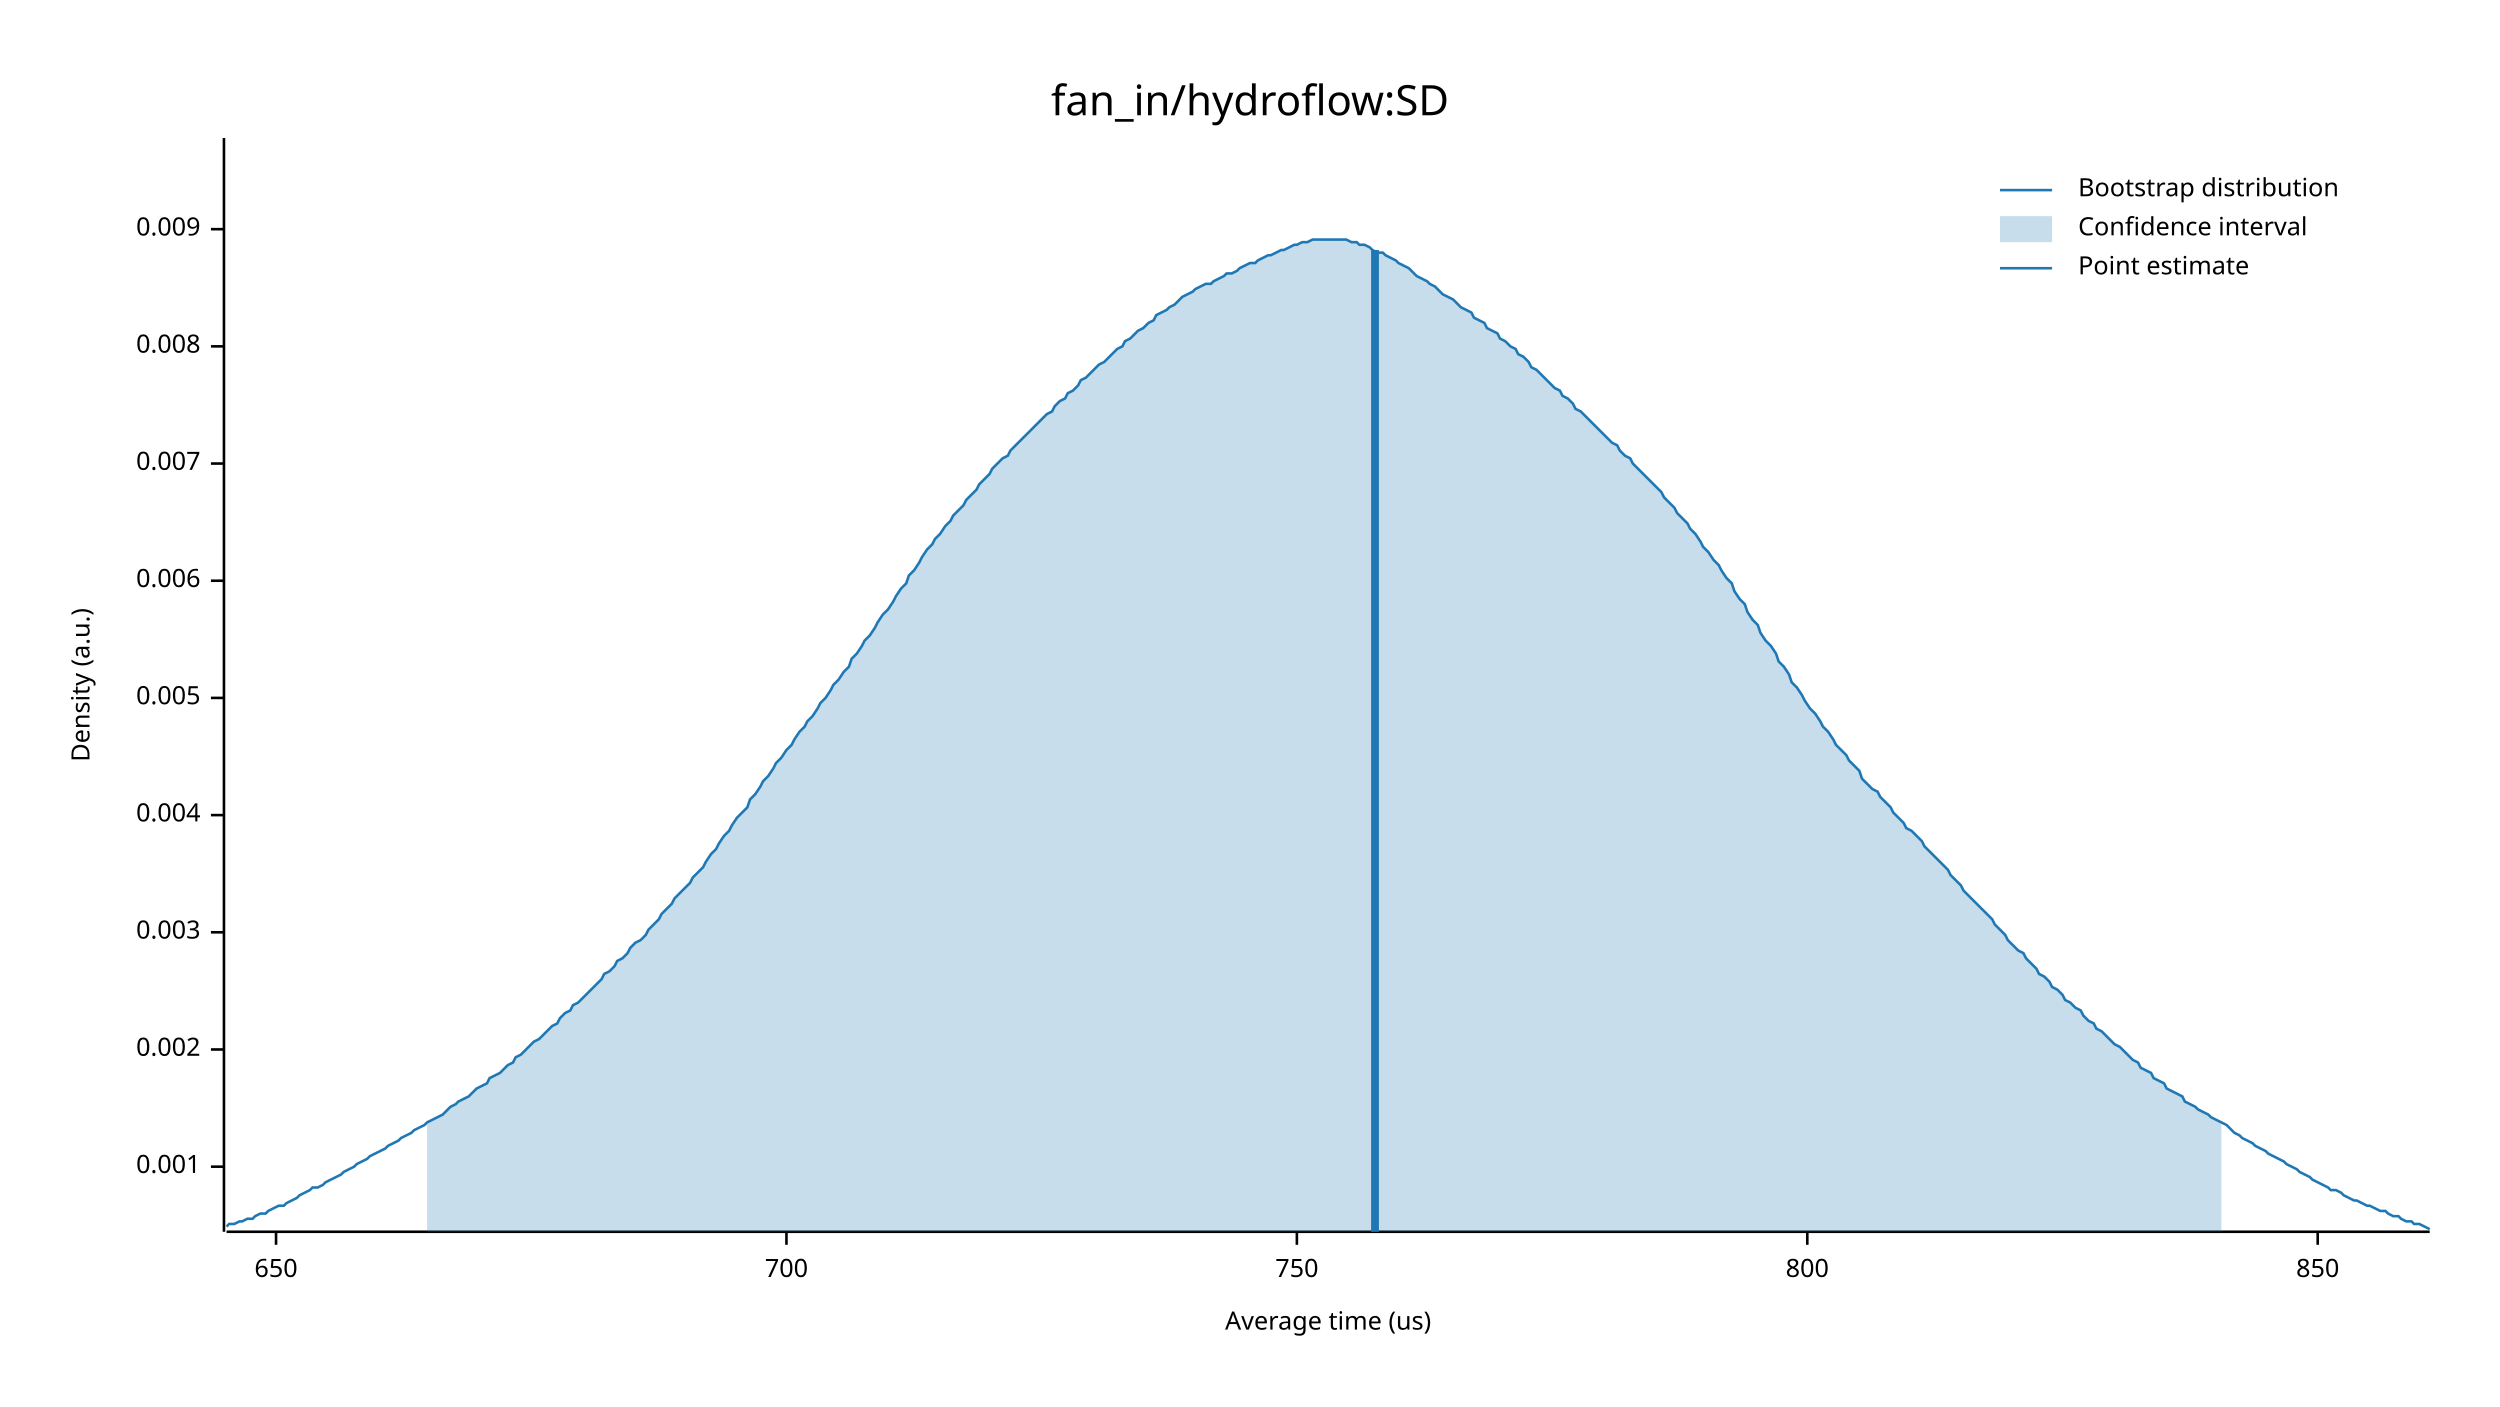
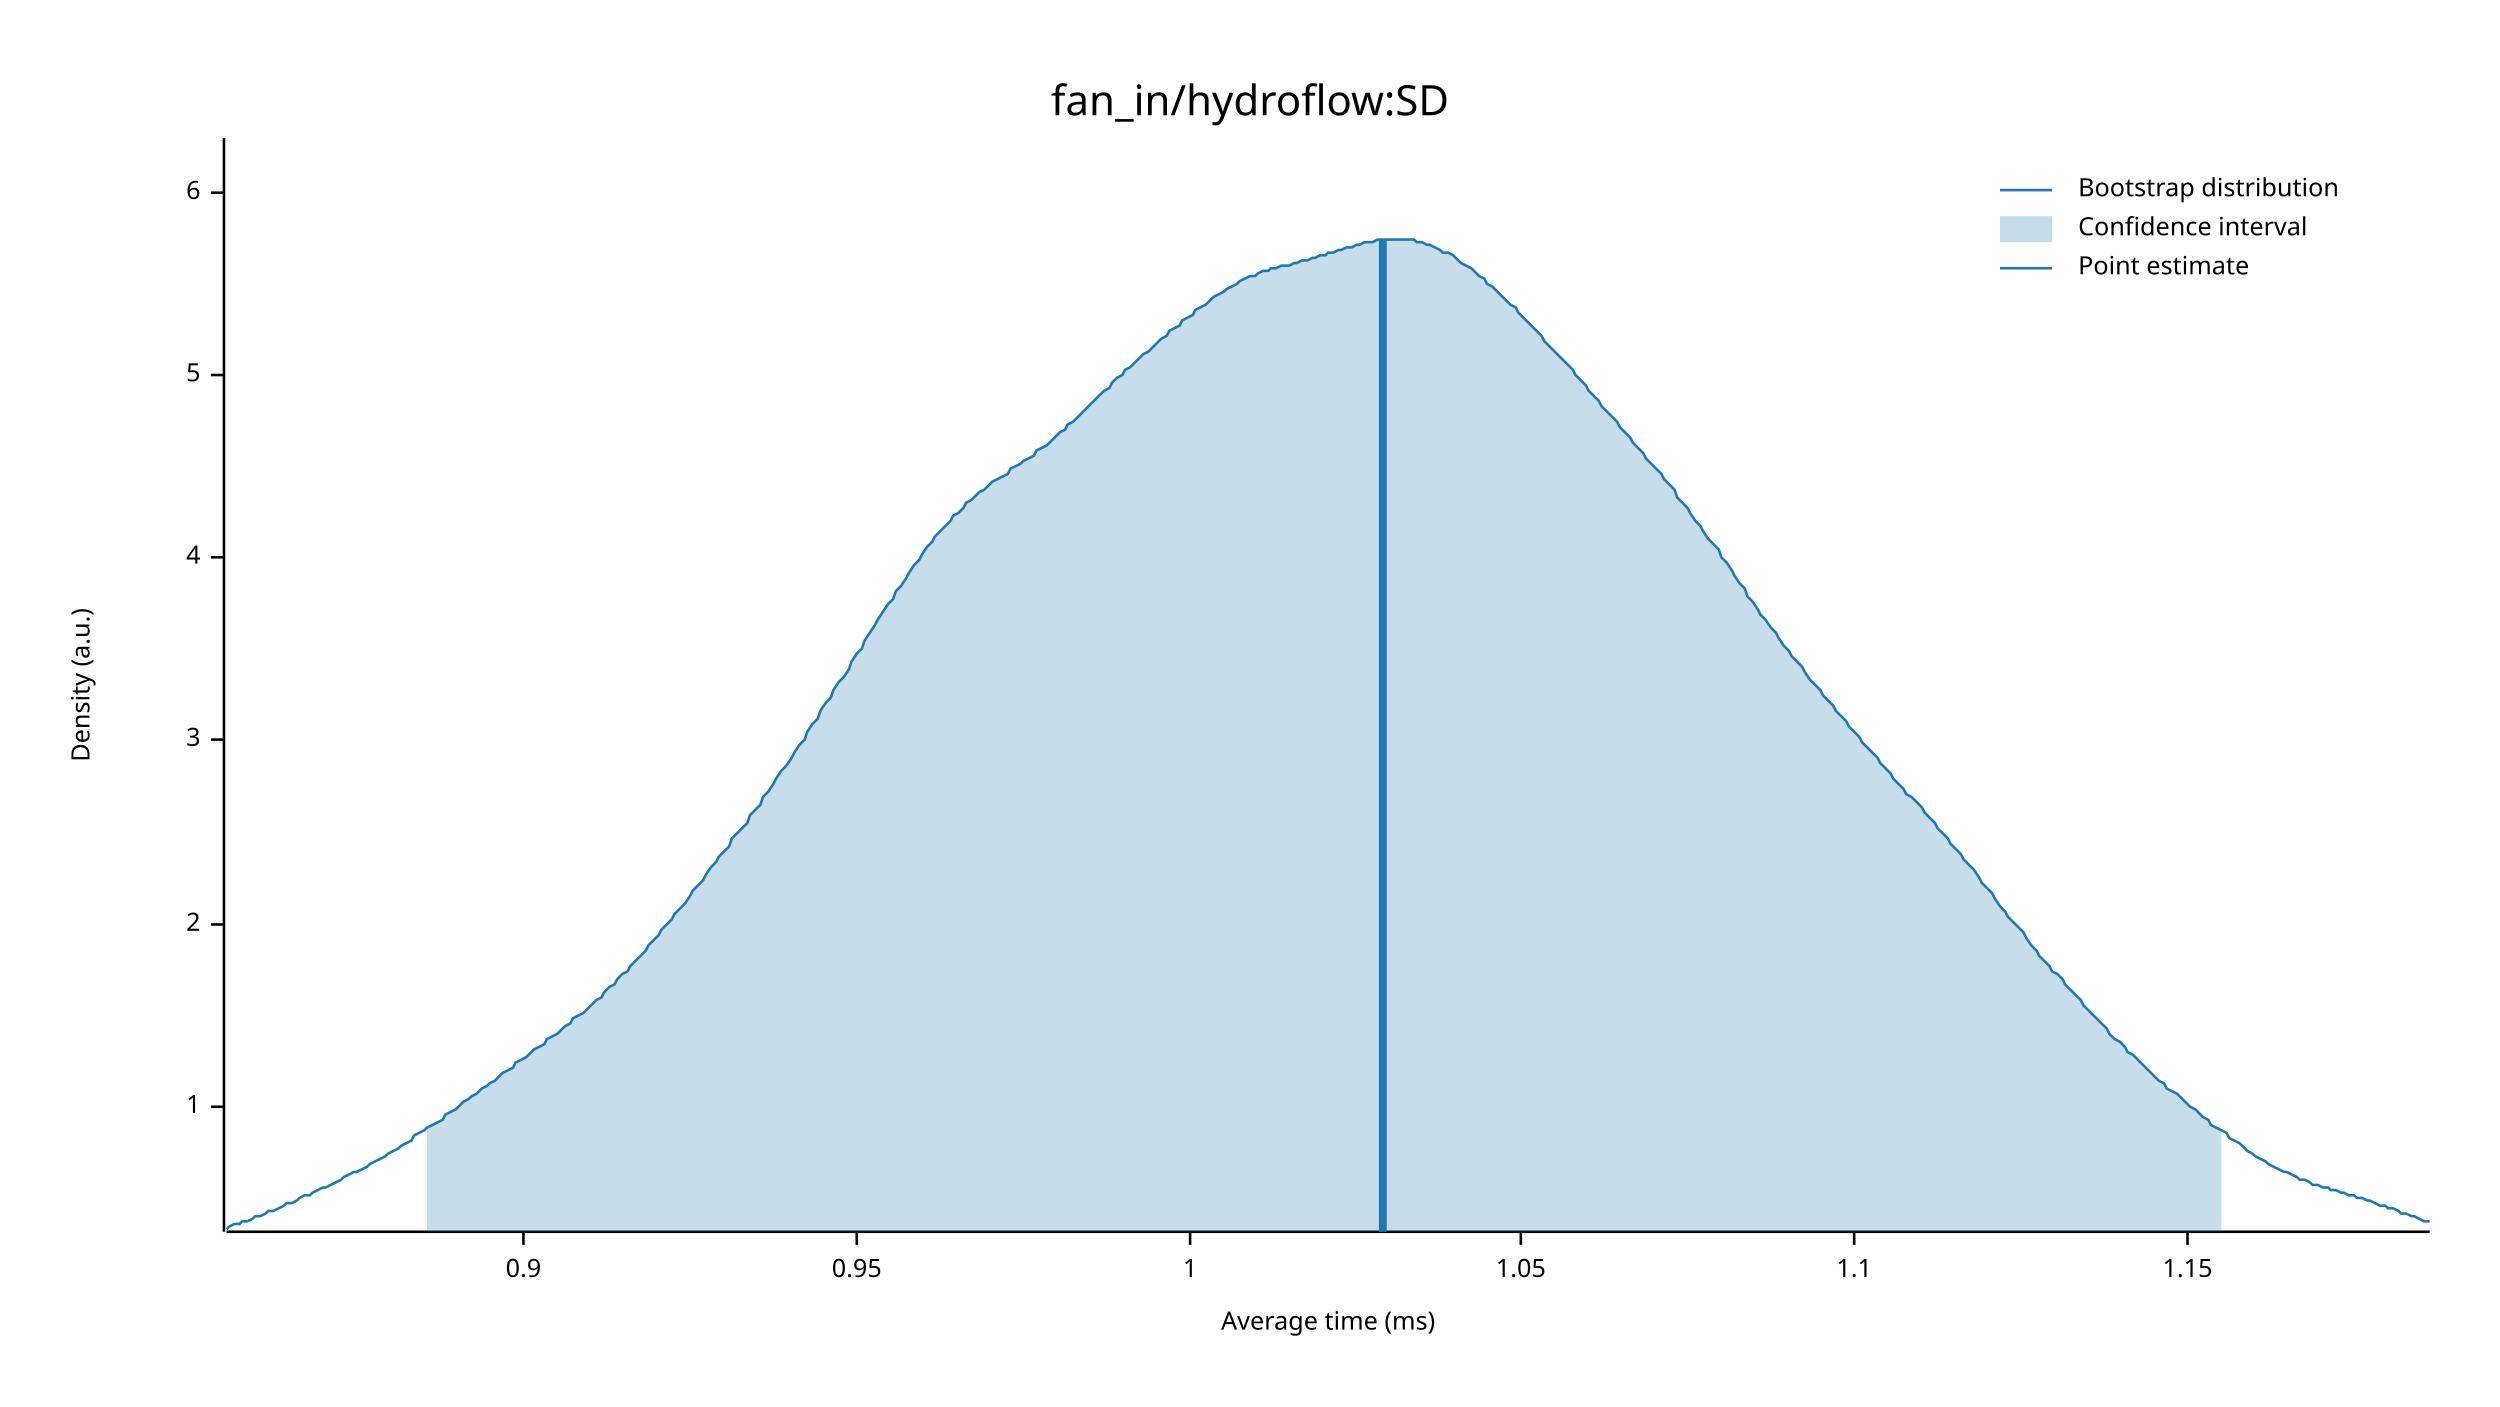
<svg xmlns="http://www.w3.org/2000/svg" width="960" height="540" viewBox="0 0 960 540">
  <text x="480" y="32" dy="0.76em" text-anchor="middle" font-family="sans-serif" font-size="16.129" opacity="1" fill="#000000">
fan_in/hydroflow:SD
</text>
  <text x="27" y="263" dy="0.76em" text-anchor="middle" font-family="sans-serif" font-size="9.677" opacity="1" fill="#000000" transform="rotate(270, 27, 263)">
Density (a.u.)
</text>
  <text x="510" y="513" dy="-0.5ex" text-anchor="middle" font-family="sans-serif" font-size="9.677" opacity="1" fill="#000000">
- Average time (us)
+ Average time (ms)
</text>
  <polyline fill="none" opacity="1" stroke="#000000" stroke-width="1" points="86,53 86,473 " />
-   <text x="77" y="448" dy="0.5ex" text-anchor="end" font-family="sans-serif" font-size="9.677" opacity="1" fill="#000000">
- 0.001
+   <text x="77" y="425" dy="0.5ex" text-anchor="end" font-family="sans-serif" font-size="9.677" opacity="1" fill="#000000">
+ 1
</text>
-   <polyline fill="none" opacity="1" stroke="#000000" stroke-width="1" points="81,448 86,448 " />
-   <text x="77" y="403" dy="0.5ex" text-anchor="end" font-family="sans-serif" font-size="9.677" opacity="1" fill="#000000">
- 0.002
+   <polyline fill="none" opacity="1" stroke="#000000" stroke-width="1" points="81,425 86,425 " />
+   <text x="77" y="355" dy="0.5ex" text-anchor="end" font-family="sans-serif" font-size="9.677" opacity="1" fill="#000000">
+ 2
</text>
-   <polyline fill="none" opacity="1" stroke="#000000" stroke-width="1" points="81,403 86,403 " />
-   <text x="77" y="358" dy="0.5ex" text-anchor="end" font-family="sans-serif" font-size="9.677" opacity="1" fill="#000000">
- 0.003
+   <polyline fill="none" opacity="1" stroke="#000000" stroke-width="1" points="81,355 86,355 " />
+   <text x="77" y="284" dy="0.5ex" text-anchor="end" font-family="sans-serif" font-size="9.677" opacity="1" fill="#000000">
+ 3
</text>
-   <polyline fill="none" opacity="1" stroke="#000000" stroke-width="1" points="81,358 86,358 " />
-   <text x="77" y="313" dy="0.5ex" text-anchor="end" font-family="sans-serif" font-size="9.677" opacity="1" fill="#000000">
- 0.004
+   <polyline fill="none" opacity="1" stroke="#000000" stroke-width="1" points="81,284 86,284 " />
+   <text x="77" y="214" dy="0.5ex" text-anchor="end" font-family="sans-serif" font-size="9.677" opacity="1" fill="#000000">
+ 4
</text>
-   <polyline fill="none" opacity="1" stroke="#000000" stroke-width="1" points="81,313 86,313 " />
-   <text x="77" y="268" dy="0.5ex" text-anchor="end" font-family="sans-serif" font-size="9.677" opacity="1" fill="#000000">
- 0.005
+   <polyline fill="none" opacity="1" stroke="#000000" stroke-width="1" points="81,214 86,214 " />
+   <text x="77" y="144" dy="0.5ex" text-anchor="end" font-family="sans-serif" font-size="9.677" opacity="1" fill="#000000">
+ 5
</text>
-   <polyline fill="none" opacity="1" stroke="#000000" stroke-width="1" points="81,268 86,268 " />
-   <text x="77" y="223" dy="0.5ex" text-anchor="end" font-family="sans-serif" font-size="9.677" opacity="1" fill="#000000">
- 0.006
+   <polyline fill="none" opacity="1" stroke="#000000" stroke-width="1" points="81,144 86,144 " />
+   <text x="77" y="74" dy="0.5ex" text-anchor="end" font-family="sans-serif" font-size="9.677" opacity="1" fill="#000000">
+ 6
</text>
-   <polyline fill="none" opacity="1" stroke="#000000" stroke-width="1" points="81,223 86,223 " />
-   <text x="77" y="178" dy="0.5ex" text-anchor="end" font-family="sans-serif" font-size="9.677" opacity="1" fill="#000000">
- 0.007
+   <polyline fill="none" opacity="1" stroke="#000000" stroke-width="1" points="81,74 86,74 " />
+   <polyline fill="none" opacity="1" stroke="#000000" stroke-width="1" points="87,473 933,473 " />
+   <text x="201" y="483" dy="0.76em" text-anchor="middle" font-family="sans-serif" font-size="9.677" opacity="1" fill="#000000">
+ 0.9
</text>
-   <polyline fill="none" opacity="1" stroke="#000000" stroke-width="1" points="81,178 86,178 " />
-   <text x="77" y="133" dy="0.5ex" text-anchor="end" font-family="sans-serif" font-size="9.677" opacity="1" fill="#000000">
- 0.008
+   <polyline fill="none" opacity="1" stroke="#000000" stroke-width="1" points="201,473 201,478 " />
+   <text x="329" y="483" dy="0.76em" text-anchor="middle" font-family="sans-serif" font-size="9.677" opacity="1" fill="#000000">
+ 0.95
</text>
-   <polyline fill="none" opacity="1" stroke="#000000" stroke-width="1" points="81,133 86,133 " />
-   <text x="77" y="88" dy="0.5ex" text-anchor="end" font-family="sans-serif" font-size="9.677" opacity="1" fill="#000000">
- 0.009
+   <polyline fill="none" opacity="1" stroke="#000000" stroke-width="1" points="329,473 329,478 " />
+   <text x="457" y="483" dy="0.76em" text-anchor="middle" font-family="sans-serif" font-size="9.677" opacity="1" fill="#000000">
+ 1
</text>
-   <polyline fill="none" opacity="1" stroke="#000000" stroke-width="1" points="81,88 86,88 " />
-   <polyline fill="none" opacity="1" stroke="#000000" stroke-width="1" points="87,473 933,473 " />
-   <text x="106" y="483" dy="0.76em" text-anchor="middle" font-family="sans-serif" font-size="9.677" opacity="1" fill="#000000">
- 650
+   <polyline fill="none" opacity="1" stroke="#000000" stroke-width="1" points="457,473 457,478 " />
+   <text x="584" y="483" dy="0.76em" text-anchor="middle" font-family="sans-serif" font-size="9.677" opacity="1" fill="#000000">
+ 1.05
</text>
-   <polyline fill="none" opacity="1" stroke="#000000" stroke-width="1" points="106,473 106,478 " />
-   <text x="302" y="483" dy="0.76em" text-anchor="middle" font-family="sans-serif" font-size="9.677" opacity="1" fill="#000000">
- 700
+   <polyline fill="none" opacity="1" stroke="#000000" stroke-width="1" points="584,473 584,478 " />
+   <text x="712" y="483" dy="0.76em" text-anchor="middle" font-family="sans-serif" font-size="9.677" opacity="1" fill="#000000">
+ 1.1
</text>
-   <polyline fill="none" opacity="1" stroke="#000000" stroke-width="1" points="302,473 302,478 " />
-   <text x="498" y="483" dy="0.76em" text-anchor="middle" font-family="sans-serif" font-size="9.677" opacity="1" fill="#000000">
- 750
+   <polyline fill="none" opacity="1" stroke="#000000" stroke-width="1" points="712,473 712,478 " />
+   <text x="840" y="483" dy="0.76em" text-anchor="middle" font-family="sans-serif" font-size="9.677" opacity="1" fill="#000000">
+ 1.15
</text>
-   <polyline fill="none" opacity="1" stroke="#000000" stroke-width="1" points="498,473 498,478 " />
-   <text x="694" y="483" dy="0.76em" text-anchor="middle" font-family="sans-serif" font-size="9.677" opacity="1" fill="#000000">
- 800
- </text>
-   <polyline fill="none" opacity="1" stroke="#000000" stroke-width="1" points="694,473 694,478 " />
-   <text x="890" y="483" dy="0.76em" text-anchor="middle" font-family="sans-serif" font-size="9.677" opacity="1" fill="#000000">
- 850
- </text>
-   <polyline fill="none" opacity="1" stroke="#000000" stroke-width="1" points="890,473 890,478 " />
-   <polyline fill="none" opacity="1" stroke="#1F78B4" stroke-width="1" points="87,471 88,470 90,470 92,469 93,469 95,468 97,468 98,467 100,466 102,466 103,465 105,464 107,463 109,463 110,462 112,461 114,460 115,459 117,458 119,457 120,456 122,456 124,455 125,454 127,453 129,452 131,451 132,450 134,449 136,448 137,447 139,446 141,445 142,444 144,443 146,442 148,441 149,440 151,439 153,438 154,437 156,436 158,435 159,434 161,433 163,432 164,431 166,430 168,429 170,428 171,427 173,425 175,424 176,423 178,422 180,421 181,420 183,418 185,417 187,416 188,414 190,413 192,412 193,411 195,409 197,408 198,406 200,405 202,403 203,402 205,400 207,399 209,397 210,396 212,394 214,393 215,391 217,389 219,388 220,386 222,385 224,383 226,381 227,380 229,378 231,376 232,374 234,373 236,371 237,369 239,368 241,366 242,364 244,362 246,361 248,359 249,357 251,355 253,353 254,351 256,349 258,347 259,345 261,343 263,341 265,339 266,337 268,335 270,333 271,331 273,328 275,326 276,324 278,321 280,319 281,317 283,314 285,312 287,310 288,307 290,305 292,302 293,300 295,298 297,295 298,293 300,291 302,288 304,286 305,284 307,281 309,279 310,277 312,275 314,272 315,270 317,268 319,265 320,263 322,261 324,258 326,256 327,253 329,251 331,248 332,246 334,244 336,241 337,239 339,236 341,234 343,231 344,229 346,226 348,224 349,221 351,219 353,216 354,214 356,211 358,209 359,207 361,205 363,202 365,200 366,198 368,196 370,194 371,192 373,190 375,188 376,186 378,184 380,182 381,180 383,178 385,176 387,175 388,173 390,171 392,169 393,168 395,166 397,164 398,163 400,161 402,159 404,158 405,156 407,154 409,153 410,151 412,150 414,148 415,146 417,145 419,143 420,142 422,140 424,139 426,137 427,136 429,134 431,133 432,131 434,130 436,128 437,127 439,126 441,124 443,123 444,121 446,120 448,119 449,118 451,117 453,115 454,114 456,113 458,112 459,111 461,110 463,109 465,109 466,108 468,107 470,106 471,105 473,105 475,104 476,103 478,102 480,101 482,101 483,100 485,99 487,98 488,98 490,97 492,96 493,96 495,95 497,94 498,94 500,93 502,93 504,92 505,92 507,92 509,92 510,92 512,92 514,92 515,92 517,92 519,93 521,93 522,94 524,94 526,95 527,96 529,97 531,97 532,98 534,99 536,100 537,101 539,102 541,103 543,105 544,106 546,107 548,108 549,109 551,110 553,112 554,113 556,114 558,115 560,117 561,118 563,119 565,120 566,122 568,123 570,124 571,126 573,127 575,128 576,130 578,131 580,133 582,134 583,136 585,137 587,139 588,141 590,142 592,144 593,145 595,147 597,149 599,150 600,152 602,153 604,155 605,157 607,158 609,160 610,161 612,163 614,165 615,166 617,168 619,170 621,171 622,173 624,175 626,176 627,178 629,180 631,182 632,183 634,185 636,187 638,189 639,191 641,193 643,195 644,197 646,199 648,201 649,203 651,205 653,208 654,210 656,212 658,215 660,217 661,219 663,222 665,224 666,227 668,230 670,232 671,235 673,238 675,240 676,243 678,246 680,248 682,251 683,254 685,256 687,259 688,262 690,264 692,267 693,269 695,272 697,274 699,277 700,279 702,281 704,284 705,286 707,288 709,290 710,292 712,294 714,296 715,299 717,301 719,303 721,304 722,306 724,308 726,310 727,312 729,314 731,316 732,318 734,319 736,321 738,323 739,325 741,327 743,329 744,330 746,332 748,334 749,336 751,338 753,340 754,342 756,344 758,346 760,348 761,349 763,351 765,353 766,355 768,357 770,359 771,361 773,363 775,365 777,366 778,368 780,370 782,372 783,374 785,375 787,377 788,379 790,380 792,382 793,384 795,385 797,387 799,388 800,390 802,392 804,393 805,395 807,396 809,398 810,399 812,401 814,402 816,404 817,405 819,407 821,408 822,410 824,411 826,412 827,414 829,415 831,416 832,418 834,419 836,420 838,421 839,423 841,424 843,425 844,426 846,427 848,428 849,429 851,430 853,431 855,432 856,433 858,435 860,436 861,437 863,438 865,439 866,440 868,441 870,442 871,443 873,444 875,445 877,446 878,447 880,448 882,449 883,450 885,451 887,452 888,453 890,454 892,455 894,456 895,457 897,457 899,458 900,459 902,460 904,461 905,461 907,462 909,463 910,463 912,464 914,465 916,465 917,466 919,467 921,467 922,468 924,469 926,469 927,470 929,470 931,471 933,472 " />
-   <polygon opacity="0.25" fill="#1F78B4" points="164,431 166,430 168,429 170,428 171,427 173,425 175,424 176,423 178,422 180,421 181,420 183,418 185,417 187,416 188,414 190,413 192,412 193,411 195,409 197,408 198,406 200,405 202,403 203,402 205,400 207,399 209,397 210,396 212,394 214,393 215,391 217,389 219,388 220,386 222,385 224,383 226,381 227,380 229,378 231,376 232,374 234,373 236,371 237,369 239,368 241,366 242,364 244,362 246,361 248,359 249,357 251,355 253,353 254,351 256,349 258,347 259,345 261,343 263,341 265,339 266,337 268,335 270,333 271,331 273,328 275,326 276,324 278,321 280,319 281,317 283,314 285,312 287,310 288,307 290,305 292,302 293,300 295,298 297,295 298,293 300,291 302,288 304,286 305,284 307,281 309,279 310,277 312,275 314,272 315,270 317,268 319,265 320,263 322,261 324,258 326,256 327,253 329,251 331,248 332,246 334,244 336,241 337,239 339,236 341,234 343,231 344,229 346,226 348,224 349,221 351,219 353,216 354,214 356,211 358,209 359,207 361,205 363,202 365,200 366,198 368,196 370,194 371,192 373,190 375,188 376,186 378,184 380,182 381,180 383,178 385,176 387,175 388,173 390,171 392,169 393,168 395,166 397,164 398,163 400,161 402,159 404,158 405,156 407,154 409,153 410,151 412,150 414,148 415,146 417,145 419,143 420,142 422,140 424,139 426,137 427,136 429,134 431,133 432,131 434,130 436,128 437,127 439,126 441,124 443,123 444,121 446,120 448,119 449,118 451,117 453,115 454,114 456,113 458,112 459,111 461,110 463,109 465,109 466,108 468,107 470,106 471,105 473,105 475,104 476,103 478,102 480,101 482,101 483,100 485,99 487,98 488,98 490,97 492,96 493,96 495,95 497,94 498,94 500,93 502,93 504,92 505,92 507,92 509,92 510,92 512,92 514,92 515,92 517,92 519,93 521,93 522,94 524,94 526,95 527,96 529,97 531,97 532,98 534,99 536,100 537,101 539,102 541,103 543,105 544,106 546,107 548,108 549,109 551,110 553,112 554,113 556,114 558,115 560,117 561,118 563,119 565,120 566,122 568,123 570,124 571,126 573,127 575,128 576,130 578,131 580,133 582,134 583,136 585,137 587,139 588,141 590,142 592,144 593,145 595,147 597,149 599,150 600,152 602,153 604,155 605,157 607,158 609,160 610,161 612,163 614,165 615,166 617,168 619,170 621,171 622,173 624,175 626,176 627,178 629,180 631,182 632,183 634,185 636,187 638,189 639,191 641,193 643,195 644,197 646,199 648,201 649,203 651,205 653,208 654,210 656,212 658,215 660,217 661,219 663,222 665,224 666,227 668,230 670,232 671,235 673,238 675,240 676,243 678,246 680,248 682,251 683,254 685,256 687,259 688,262 690,264 692,267 693,269 695,272 697,274 699,277 700,279 702,281 704,284 705,286 707,288 709,290 710,292 712,294 714,296 715,299 717,301 719,303 721,304 722,306 724,308 726,310 727,312 729,314 731,316 732,318 734,319 736,321 738,323 739,325 741,327 743,329 744,330 746,332 748,334 749,336 751,338 753,340 754,342 756,344 758,346 760,348 761,349 763,351 765,353 766,355 768,357 770,359 771,361 773,363 775,365 777,366 778,368 780,370 782,372 783,374 785,375 787,377 788,379 790,380 792,382 793,384 795,385 797,387 799,388 800,390 802,392 804,393 805,395 807,396 809,398 810,399 812,401 814,402 816,404 817,405 819,407 821,408 822,410 824,411 826,412 827,414 829,415 831,416 832,418 834,419 836,420 838,421 839,423 841,424 843,425 844,426 846,427 848,428 849,429 851,430 853,431 853,473 164,473 " />
-   <polyline fill="none" opacity="1" stroke="#1F78B4" stroke-width="3" points="528,473 528,96 " />
+   <polyline fill="none" opacity="1" stroke="#000000" stroke-width="1" points="840,473 840,478 " />
+   <polyline fill="none" opacity="1" stroke="#1F78B4" stroke-width="1" points="87,472 88,471 90,470 92,470 93,469 95,469 97,468 98,467 100,467 102,466 103,465 105,465 107,464 109,463 110,462 112,462 114,461 115,460 117,459 119,459 120,458 122,457 124,456 125,456 127,455 129,454 131,453 132,452 134,451 136,450 137,450 139,449 141,448 142,447 144,446 146,445 148,444 149,443 151,442 153,441 154,440 156,439 158,438 159,436 161,435 163,434 164,433 166,432 168,431 170,430 171,428 173,427 175,426 176,425 178,423 180,422 181,421 183,420 185,418 187,417 188,416 190,415 192,413 193,412 195,411 197,410 198,408 200,407 202,406 203,405 205,403 207,402 209,401 210,399 212,398 214,397 215,396 217,394 219,393 220,391 222,390 224,389 226,387 227,386 229,384 231,383 232,381 234,379 236,378 237,376 239,374 241,373 242,371 244,369 246,367 248,365 249,363 251,361 253,359 254,357 256,355 258,353 259,351 261,349 263,347 265,344 266,342 268,340 270,338 271,336 273,333 275,331 276,329 278,327 280,325 281,322 283,320 285,318 287,316 288,313 290,311 292,309 293,306 295,304 297,301 298,299 300,296 302,294 304,291 305,289 307,286 309,284 310,281 312,278 314,276 315,273 317,270 319,268 320,265 322,262 324,260 326,257 327,254 329,251 331,249 332,246 334,243 336,240 337,238 339,235 341,232 343,230 344,227 346,225 348,222 349,220 351,217 353,215 354,213 356,210 358,208 359,206 361,204 363,202 365,200 366,198 368,197 370,195 371,193 373,192 375,190 376,189 378,188 380,186 381,185 383,184 385,183 387,182 388,180 390,179 392,178 393,177 395,176 397,175 398,173 400,172 402,171 404,169 405,168 407,166 409,165 410,163 412,162 414,160 415,159 417,157 419,155 420,154 422,152 424,150 426,149 427,147 429,145 431,144 432,142 434,141 436,139 437,138 439,136 441,135 443,133 444,132 446,130 448,129 449,127 451,126 453,125 454,123 456,122 458,121 459,119 461,118 463,117 465,115 466,114 468,113 470,112 471,111 473,110 475,109 476,108 478,107 480,106 482,106 483,105 485,104 487,104 488,103 490,103 492,102 493,102 495,102 497,101 498,101 500,100 502,100 504,99 505,99 507,98 509,98 510,97 512,97 514,96 515,96 517,95 519,95 521,94 522,94 524,93 526,93 527,93 529,92 531,92 532,92 534,92 536,92 537,92 539,92 541,92 543,92 544,93 546,93 548,94 549,94 551,95 553,96 554,97 556,97 558,98 560,100 561,101 563,102 565,103 566,104 568,106 570,107 571,109 573,110 575,112 576,113 578,115 580,117 582,118 583,120 585,122 587,124 588,125 590,127 592,129 593,131 595,133 597,135 599,137 600,138 602,140 604,142 605,144 607,146 609,148 610,150 612,152 614,154 615,156 617,158 619,160 621,162 622,164 624,166 626,168 627,170 629,172 631,174 632,176 634,178 636,180 638,182 639,184 641,186 643,188 644,191 646,193 648,195 649,197 651,200 653,202 654,204 656,207 658,209 660,211 661,214 663,216 665,219 666,221 668,224 670,226 671,229 673,231 675,234 676,236 678,238 680,241 682,243 683,245 685,248 687,250 688,252 690,254 692,256 693,258 695,261 697,263 699,265 700,267 702,269 704,271 705,273 707,275 709,277 710,279 712,281 714,283 715,285 717,287 719,289 721,291 722,293 724,295 726,297 727,299 729,301 731,303 732,305 734,306 736,308 738,310 739,312 741,314 743,316 744,318 746,320 748,322 749,324 751,326 753,328 754,330 756,332 758,334 760,337 761,339 763,341 765,343 766,345 768,348 770,350 771,352 773,354 775,356 777,358 778,360 780,363 782,365 783,367 785,369 787,371 788,373 790,374 792,376 793,378 795,380 797,382 799,384 800,386 802,388 804,390 805,391 807,393 809,395 810,397 812,399 814,400 816,402 817,404 819,405 821,407 822,408 824,410 826,412 827,413 829,415 831,416 832,418 834,419 836,420 838,422 839,423 841,425 843,426 844,427 846,429 848,430 849,432 851,433 853,434 855,435 856,437 858,438 860,439 861,440 863,442 865,443 866,444 868,445 870,446 871,447 873,448 875,449 877,450 878,450 880,451 882,452 883,453 885,453 887,454 888,455 890,455 892,456 894,456 895,457 897,457 899,458 900,458 902,459 904,459 905,460 907,460 909,461 910,461 912,462 914,463 916,463 917,464 919,464 921,465 922,466 924,466 926,467 927,467 929,468 931,469 933,469 " />
+   <polygon opacity="0.25" fill="#1F78B4" points="164,433 166,432 168,431 170,430 171,428 173,427 175,426 176,425 178,423 180,422 181,421 183,420 185,418 187,417 188,416 190,415 192,413 193,412 195,411 197,410 198,408 200,407 202,406 203,405 205,403 207,402 209,401 210,399 212,398 214,397 215,396 217,394 219,393 220,391 222,390 224,389 226,387 227,386 229,384 231,383 232,381 234,379 236,378 237,376 239,374 241,373 242,371 244,369 246,367 248,365 249,363 251,361 253,359 254,357 256,355 258,353 259,351 261,349 263,347 265,344 266,342 268,340 270,338 271,336 273,333 275,331 276,329 278,327 280,325 281,322 283,320 285,318 287,316 288,313 290,311 292,309 293,306 295,304 297,301 298,299 300,296 302,294 304,291 305,289 307,286 309,284 310,281 312,278 314,276 315,273 317,270 319,268 320,265 322,262 324,260 326,257 327,254 329,251 331,249 332,246 334,243 336,240 337,238 339,235 341,232 343,230 344,227 346,225 348,222 349,220 351,217 353,215 354,213 356,210 358,208 359,206 361,204 363,202 365,200 366,198 368,197 370,195 371,193 373,192 375,190 376,189 378,188 380,186 381,185 383,184 385,183 387,182 388,180 390,179 392,178 393,177 395,176 397,175 398,173 400,172 402,171 404,169 405,168 407,166 409,165 410,163 412,162 414,160 415,159 417,157 419,155 420,154 422,152 424,150 426,149 427,147 429,145 431,144 432,142 434,141 436,139 437,138 439,136 441,135 443,133 444,132 446,130 448,129 449,127 451,126 453,125 454,123 456,122 458,121 459,119 461,118 463,117 465,115 466,114 468,113 470,112 471,111 473,110 475,109 476,108 478,107 480,106 482,106 483,105 485,104 487,104 488,103 490,103 492,102 493,102 495,102 497,101 498,101 500,100 502,100 504,99 505,99 507,98 509,98 510,97 512,97 514,96 515,96 517,95 519,95 521,94 522,94 524,93 526,93 527,93 529,92 531,92 532,92 534,92 536,92 537,92 539,92 541,92 543,92 544,93 546,93 548,94 549,94 551,95 553,96 554,97 556,97 558,98 560,100 561,101 563,102 565,103 566,104 568,106 570,107 571,109 573,110 575,112 576,113 578,115 580,117 582,118 583,120 585,122 587,124 588,125 590,127 592,129 593,131 595,133 597,135 599,137 600,138 602,140 604,142 605,144 607,146 609,148 610,150 612,152 614,154 615,156 617,158 619,160 621,162 622,164 624,166 626,168 627,170 629,172 631,174 632,176 634,178 636,180 638,182 639,184 641,186 643,188 644,191 646,193 648,195 649,197 651,200 653,202 654,204 656,207 658,209 660,211 661,214 663,216 665,219 666,221 668,224 670,226 671,229 673,231 675,234 676,236 678,238 680,241 682,243 683,245 685,248 687,250 688,252 690,254 692,256 693,258 695,261 697,263 699,265 700,267 702,269 704,271 705,273 707,275 709,277 710,279 712,281 714,283 715,285 717,287 719,289 721,291 722,293 724,295 726,297 727,299 729,301 731,303 732,305 734,306 736,308 738,310 739,312 741,314 743,316 744,318 746,320 748,322 749,324 751,326 753,328 754,330 756,332 758,334 760,337 761,339 763,341 765,343 766,345 768,348 770,350 771,352 773,354 775,356 777,358 778,360 780,363 782,365 783,367 785,369 787,371 788,373 790,374 792,376 793,378 795,380 797,382 799,384 800,386 802,388 804,390 805,391 807,393 809,395 810,397 812,399 814,400 816,402 817,404 819,405 821,407 822,408 824,410 826,412 827,413 829,415 831,416 832,418 834,419 836,420 838,422 839,423 841,425 843,426 844,427 846,429 848,430 849,432 851,433 853,434 853,473 164,473 " />
+   <polyline fill="none" opacity="1" stroke="#1F78B4" stroke-width="3" points="531,473 531,92 " />
  <text x="798" y="68" dy="0.76em" text-anchor="start" font-family="sans-serif" font-size="9.677" opacity="1" fill="#000000">
Bootstrap distribution
</text>
  <text x="798" y="83" dy="0.76em" text-anchor="start" font-family="sans-serif" font-size="9.677" opacity="1" fill="#000000">
Confidence interval
</text>
  <text x="798" y="98" dy="0.76em" text-anchor="start" font-family="sans-serif" font-size="9.677" opacity="1" fill="#000000">
Point estimate
</text>
  <polyline fill="none" opacity="1" stroke="#1F78B4" stroke-width="1" points="768,73 788,73 " />
  <rect x="768" y="83" width="20" height="10" opacity="0.25" fill="#1F78B4" stroke="none" />
  <polyline fill="none" opacity="1" stroke="#1F78B4" stroke-width="1" points="768,103 788,103 " />
</svg>
